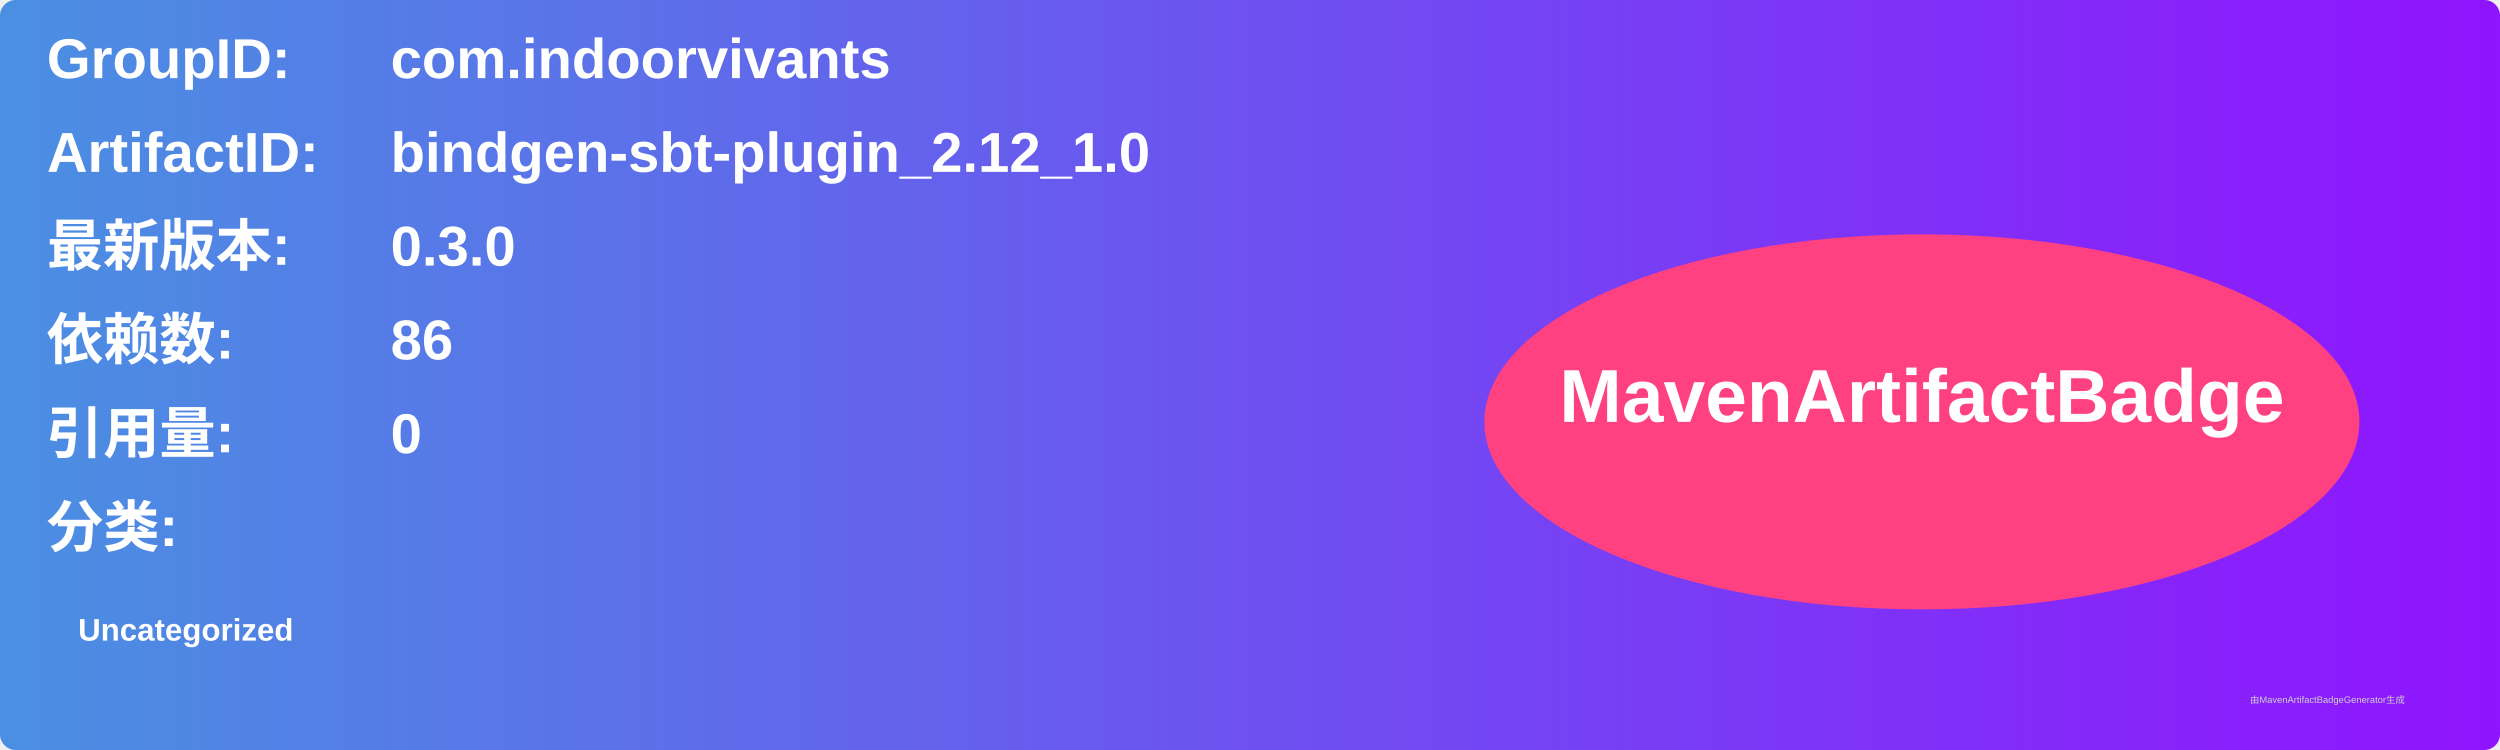
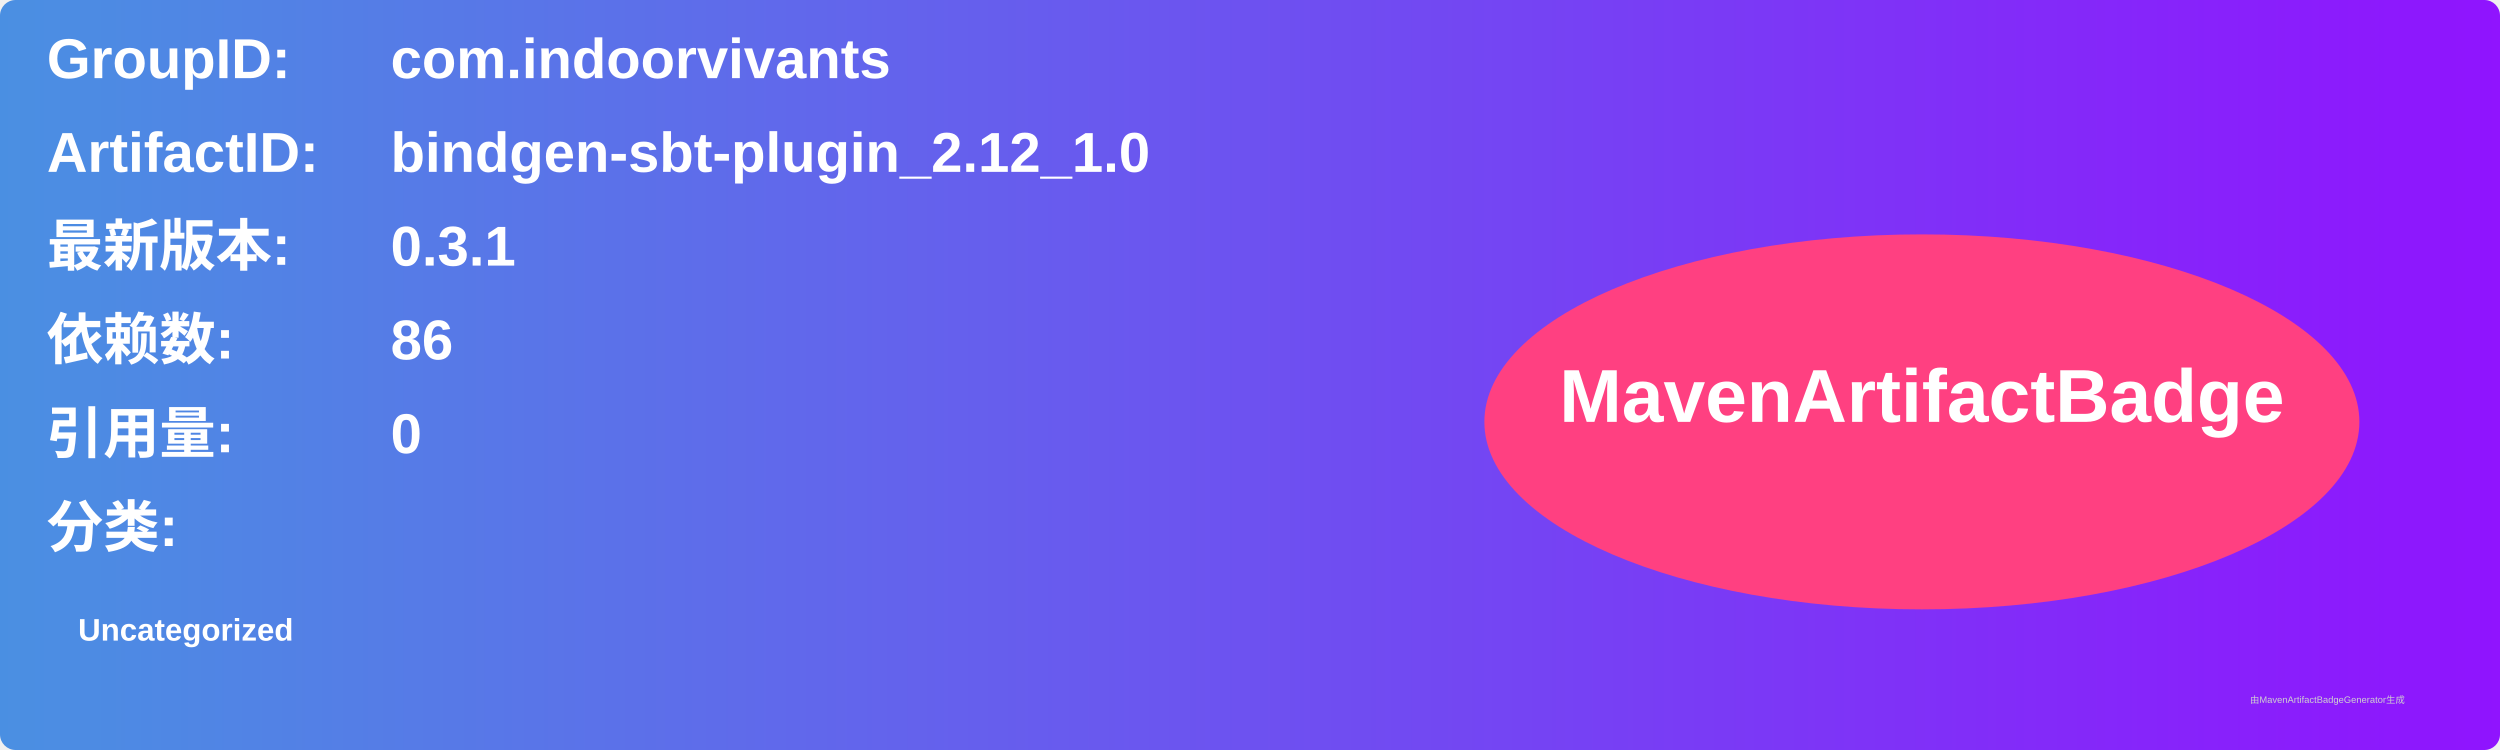
<svg xmlns="http://www.w3.org/2000/svg" width="800" height="240" viewBox="0 0 800 240">
  <linearGradient id="grad" x1="0%" y1="0%" x2="100%" y2="0%">
    <stop offset="0%" stop-color="#4a90e2" />
    <stop offset="100%" stop-color="#9013fe" />
  </linearGradient>
  <rect width="100%" height="100%" rx="5" ry="5" fill="url(#grad)" />
  <g transform="translate(15, 15)">
    <text x="0" y="10" font-family="Arial" font-size="18" fill="white" font-weight="bold" width="260">GroupID:</text>
    <text x="110" y="10" font-family="Arial" font-size="18" fill="white" font-weight="bold" width="460">com.indoorvivants</text>
    <text x="0" y="40" font-family="Arial" font-size="18" fill="white" font-weight="bold" width="260">ArtifactID:</text>
    <text x="110" y="40" font-family="Arial" font-size="18" fill="white" font-weight="bold" width="460">bindgen-sbt-plugin_2.12_1.0</text>
    <text x="0" y="70" font-family="Arial" font-size="18" fill="white" font-weight="bold">最新版本:</text>
    <text x="110" y="70" font-family="Arial" font-size="18" fill="white" font-weight="bold">
-       <tspan font-weight="bold">0.3.0</tspan>
+       <tspan font-weight="bold">0.3.1</tspan>
    </text>
    <text x="0" y="100" font-family="Arial" font-size="18" fill="white" font-weight="bold">依赖数: </text>
    <text x="110" y="100" font-family="Arial" font-size="18" fill="white">
      <tspan font-weight="bold">86</tspan>
    </text>
    <text x="0" y="130" font-family="Arial" font-size="18" fill="white" font-weight="bold">引用量: </text>
    <text x="110" y="130" font-family="Arial" font-size="18" fill="white">
      <tspan font-weight="bold">0</tspan>
    </text>
    <text x="0" y="160" font-family="Arial" font-size="18" fill="white" font-weight="bold">分类:</text>
    <text x="10" y="190" font-family="Arial" font-size="10" fill="white">
      <tspan font-weight="bold">Uncategorized</tspan>
    </text>
    <ellipse cx="600" cy="120" rx="140" ry="60" fill="#ff4081" />
    <text x="600" y="120" text-anchor="middle" font-family="Arial" font-size="24" fill="white" font-weight="bold">MavenArtifactBadge</text>
  </g>
  <text x="720" y="225" font-family="Arial" font-size="3" fill="#d0d0d0">由MavenArtifactBadgeGenerator生成</text>
</svg>
